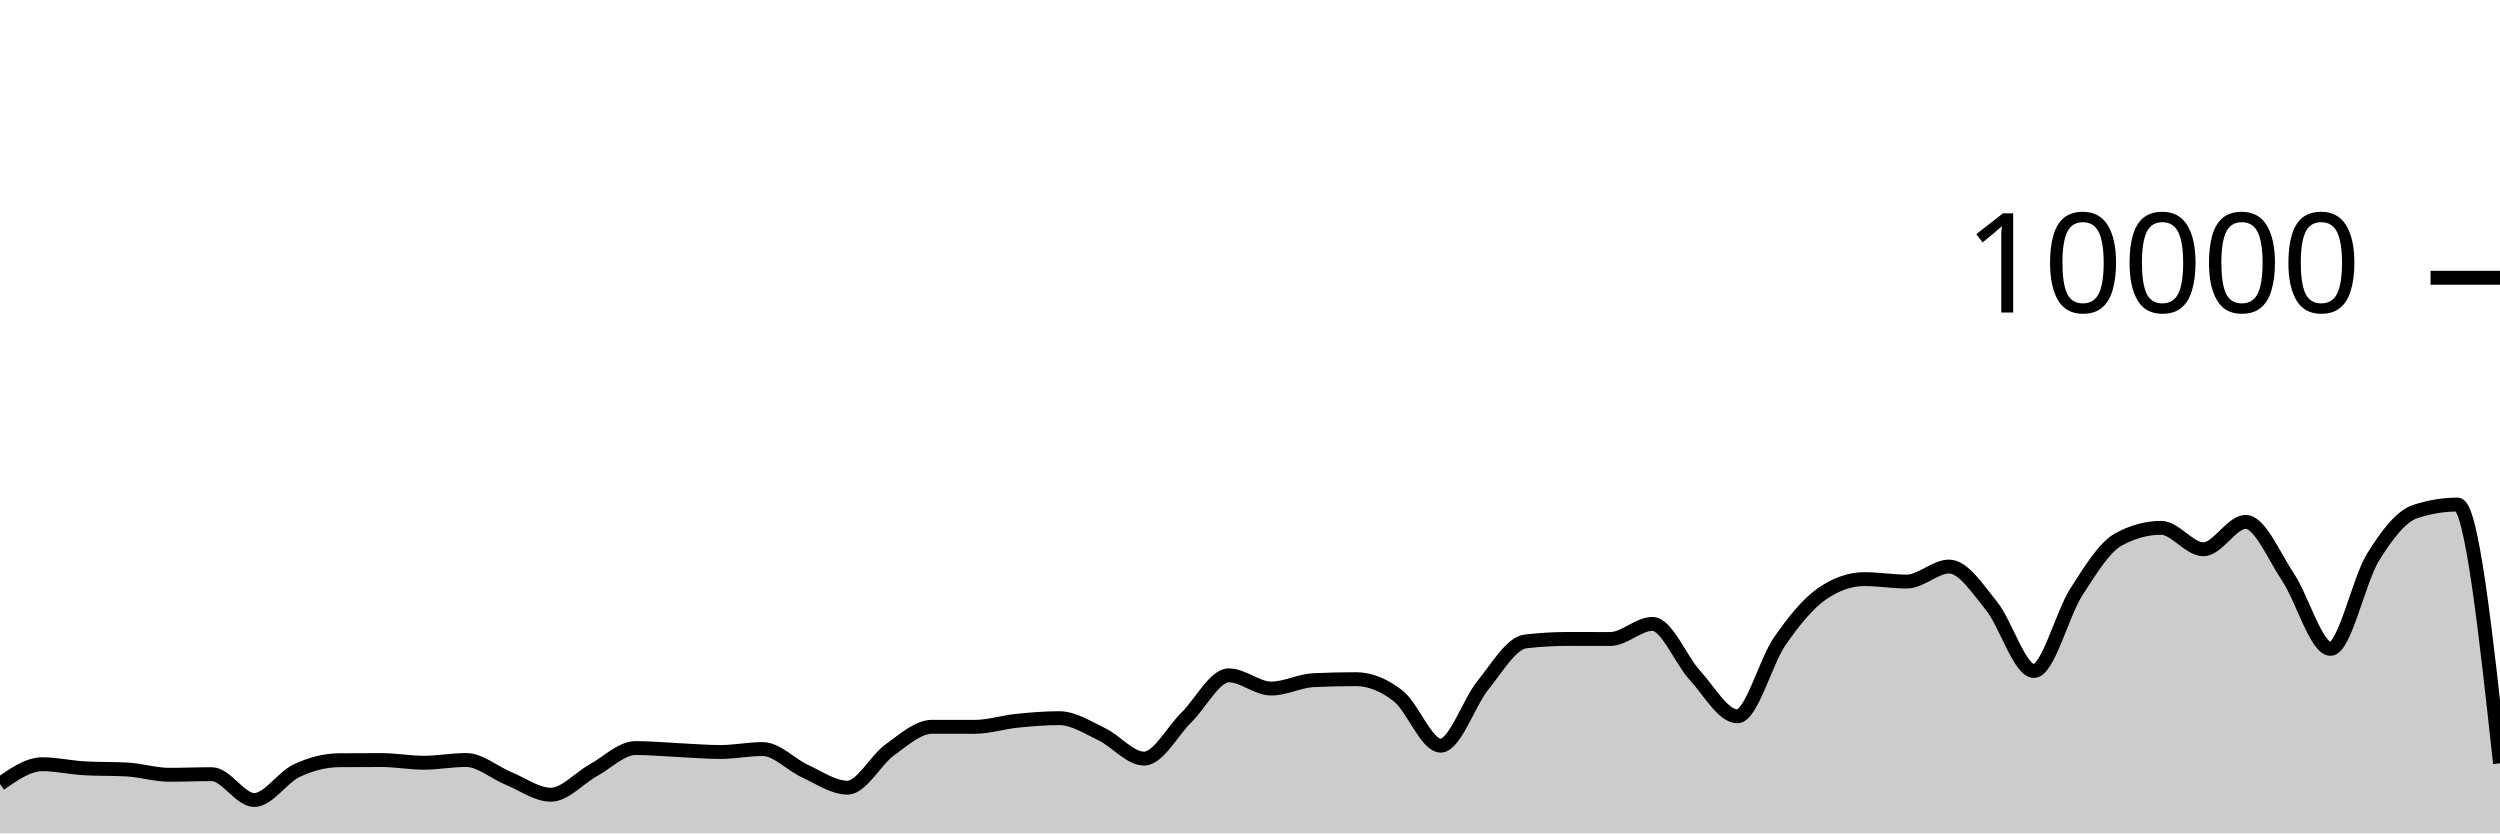
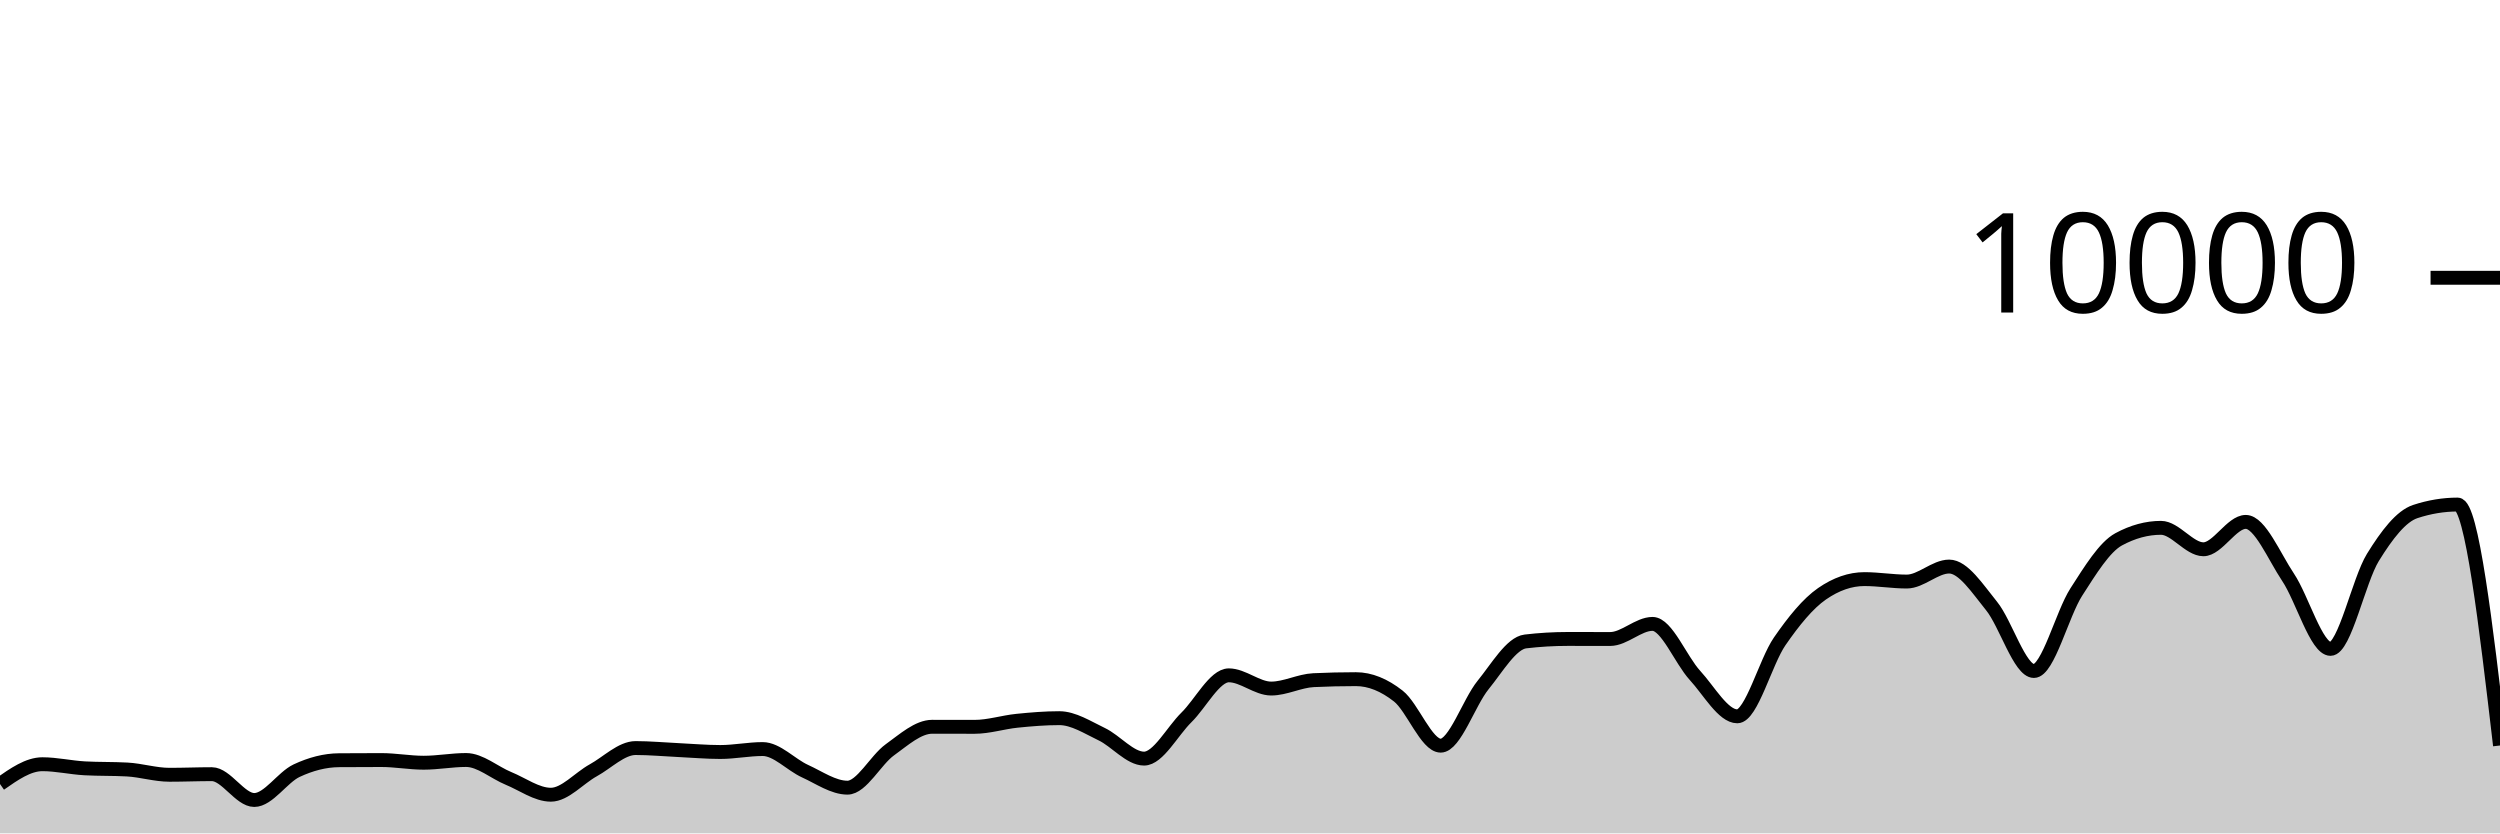
<svg xmlns="http://www.w3.org/2000/svg" viewBox="0 0 180 60">
  <g transform="translate(0,20)">
-     <path class="area" fill="rgba(0, 0, 0, 0.2)" d="M0,36.448C1.017,35.736,2.034,35.024,3.051,35.024C4.068,35.024,5.085,35.264,6.102,35.32C7.119,35.376,8.136,35.348,9.153,35.404C10.169,35.46,11.186,35.784,12.203,35.784C13.22,35.784,14.237,35.74,15.254,35.74C16.271,35.74,17.288,37.6,18.305,37.6C19.322,37.6,20.339,35.965,21.356,35.488C22.373,35.011,23.39,34.744,24.407,34.736C25.424,34.728,26.441,34.724,27.458,34.724C28.475,34.724,29.492,34.916,30.508,34.916C31.525,34.916,32.542,34.72,33.559,34.72C34.576,34.72,35.593,35.627,36.61,36.044C37.627,36.461,38.644,37.22,39.661,37.22C40.678,37.22,41.695,36.024,42.712,35.464C43.729,34.904,44.746,33.86,45.763,33.86C46.78,33.86,47.797,33.957,48.814,34.004C49.831,34.051,50.847,34.144,51.864,34.144C52.881,34.144,53.898,33.932,54.915,33.932C55.932,33.932,56.949,35.061,57.966,35.524C58.983,35.987,60,36.712,61.017,36.712C62.034,36.712,63.051,34.719,64.068,33.988C65.085,33.257,66.102,32.328,67.119,32.328C68.136,32.328,69.153,32.332,70.169,32.332C71.186,32.332,72.203,32,73.22,31.896C74.237,31.792,75.254,31.708,76.271,31.708C77.288,31.708,78.305,32.375,79.322,32.86C80.339,33.345,81.356,34.62,82.373,34.62C83.39,34.62,84.407,32.651,85.424,31.652C86.441,30.653,87.458,28.624,88.475,28.624C89.492,28.624,90.508,29.576,91.525,29.576C92.542,29.576,93.559,29.02,94.576,28.972C95.593,28.924,96.61,28.9,97.627,28.9C98.644,28.9,99.661,29.318,100.678,30.116C101.695,30.914,102.712,33.688,103.729,33.688C104.746,33.688,105.763,30.575,106.78,29.324C107.797,28.073,108.814,26.304,109.831,26.184C110.847,26.064,111.864,26.004,112.881,26.004C113.898,26.004,114.915,26.008,115.932,26.008C116.949,26.008,117.966,24.92,118.983,24.92C120,24.92,121.017,27.515,122.034,28.624C123.051,29.733,124.068,31.576,125.085,31.576C126.102,31.576,127.119,27.651,128.136,26.18C129.153,24.709,130.169,23.456,131.186,22.752C132.203,22.048,133.22,21.696,134.237,21.696C135.254,21.696,136.271,21.872,137.288,21.872C138.305,21.872,139.322,20.792,140.339,20.792C141.356,20.792,142.373,22.375,143.39,23.628C144.407,24.881,145.424,28.312,146.441,28.312C147.458,28.312,148.475,24.208,149.492,22.628C150.508,21.048,151.525,19.384,152.542,18.832C153.559,18.28,154.576,18.004,155.593,18.004C156.61,18.004,157.627,19.548,158.644,19.548C159.661,19.548,160.678,17.576,161.695,17.576C162.712,17.576,163.729,20.048,164.746,21.572C165.763,23.096,166.78,26.72,167.797,26.72C168.814,26.72,169.831,21.784,170.847,20.136C171.864,18.488,172.881,17.168,173.898,16.832C174.915,16.496,175.932,16.328,176.949,16.328C177.966,16.328,178.983,25.642,180,34.956L180,40C178.983,40,177.966,40,176.949,40C175.932,40,174.915,40,173.898,40C172.881,40,171.864,40,170.847,40C169.831,40,168.814,40,167.797,40C166.78,40,165.763,40,164.746,40C163.729,40,162.712,40,161.695,40C160.678,40,159.661,40,158.644,40C157.627,40,156.61,40,155.593,40C154.576,40,153.559,40,152.542,40C151.525,40,150.508,40,149.492,40C148.475,40,147.458,40,146.441,40C145.424,40,144.407,40,143.39,40C142.373,40,141.356,40,140.339,40C139.322,40,138.305,40,137.288,40C136.271,40,135.254,40,134.237,40C133.22,40,132.203,40,131.186,40C130.169,40,129.153,40,128.136,40C127.119,40,126.102,40,125.085,40C124.068,40,123.051,40,122.034,40C121.017,40,120,40,118.983,40C117.966,40,116.949,40,115.932,40C114.915,40,113.898,40,112.881,40C111.864,40,110.847,40,109.831,40C108.814,40,107.797,40,106.78,40C105.763,40,104.746,40,103.729,40C102.712,40,101.695,40,100.678,40C99.661,40,98.644,40,97.627,40C96.61,40,95.593,40,94.576,40C93.559,40,92.542,40,91.525,40C90.508,40,89.492,40,88.475,40C87.458,40,86.441,40,85.424,40C84.407,40,83.39,40,82.373,40C81.356,40,80.339,40,79.322,40C78.305,40,77.288,40,76.271,40C75.254,40,74.237,40,73.22,40C72.203,40,71.186,40,70.169,40C69.153,40,68.136,40,67.119,40C66.102,40,65.085,40,64.068,40C63.051,40,62.034,40,61.017,40C60,40,58.983,40,57.966,40C56.949,40,55.932,40,54.915,40C53.898,40,52.881,40,51.864,40C50.847,40,49.831,40,48.814,40C47.797,40,46.78,40,45.763,40C44.746,40,43.729,40,42.712,40C41.695,40,40.678,40,39.661,40C38.644,40,37.627,40,36.61,40C35.593,40,34.576,40,33.559,40C32.542,40,31.525,40,30.508,40C29.492,40,28.475,40,27.458,40C26.441,40,25.424,40,24.407,40C23.39,40,22.373,40,21.356,40C20.339,40,19.322,40,18.305,40C17.288,40,16.271,40,15.254,40C14.237,40,13.22,40,12.203,40C11.186,40,10.169,40,9.153,40C8.136,40,7.119,40,6.102,40C5.085,40,4.068,40,3.051,40C2.034,40,1.017,40,0,40Z" />
-     <path class="line" stroke="black" fill="none" d="M0,36.448C1.017,35.736,2.034,35.024,3.051,35.024C4.068,35.024,5.085,35.264,6.102,35.32C7.119,35.376,8.136,35.348,9.153,35.404C10.169,35.46,11.186,35.784,12.203,35.784C13.22,35.784,14.237,35.74,15.254,35.74C16.271,35.74,17.288,37.6,18.305,37.6C19.322,37.6,20.339,35.965,21.356,35.488C22.373,35.011,23.39,34.744,24.407,34.736C25.424,34.728,26.441,34.724,27.458,34.724C28.475,34.724,29.492,34.916,30.508,34.916C31.525,34.916,32.542,34.72,33.559,34.72C34.576,34.72,35.593,35.627,36.61,36.044C37.627,36.461,38.644,37.22,39.661,37.22C40.678,37.22,41.695,36.024,42.712,35.464C43.729,34.904,44.746,33.86,45.763,33.86C46.78,33.86,47.797,33.957,48.814,34.004C49.831,34.051,50.847,34.144,51.864,34.144C52.881,34.144,53.898,33.932,54.915,33.932C55.932,33.932,56.949,35.061,57.966,35.524C58.983,35.987,60,36.712,61.017,36.712C62.034,36.712,63.051,34.719,64.068,33.988C65.085,33.257,66.102,32.328,67.119,32.328C68.136,32.328,69.153,32.332,70.169,32.332C71.186,32.332,72.203,32,73.22,31.896C74.237,31.792,75.254,31.708,76.271,31.708C77.288,31.708,78.305,32.375,79.322,32.86C80.339,33.345,81.356,34.62,82.373,34.62C83.39,34.62,84.407,32.651,85.424,31.652C86.441,30.653,87.458,28.624,88.475,28.624C89.492,28.624,90.508,29.576,91.525,29.576C92.542,29.576,93.559,29.02,94.576,28.972C95.593,28.924,96.61,28.9,97.627,28.9C98.644,28.9,99.661,29.318,100.678,30.116C101.695,30.914,102.712,33.688,103.729,33.688C104.746,33.688,105.763,30.575,106.78,29.324C107.797,28.073,108.814,26.304,109.831,26.184C110.847,26.064,111.864,26.004,112.881,26.004C113.898,26.004,114.915,26.008,115.932,26.008C116.949,26.008,117.966,24.92,118.983,24.92C120,24.92,121.017,27.515,122.034,28.624C123.051,29.733,124.068,31.576,125.085,31.576C126.102,31.576,127.119,27.651,128.136,26.18C129.153,24.709,130.169,23.456,131.186,22.752C132.203,22.048,133.22,21.696,134.237,21.696C135.254,21.696,136.271,21.872,137.288,21.872C138.305,21.872,139.322,20.792,140.339,20.792C141.356,20.792,142.373,22.375,143.39,23.628C144.407,24.881,145.424,28.312,146.441,28.312C147.458,28.312,148.475,24.208,149.492,22.628C150.508,21.048,151.525,19.384,152.542,18.832C153.559,18.28,154.576,18.004,155.593,18.004C156.61,18.004,157.627,19.548,158.644,19.548C159.661,19.548,160.678,17.576,161.695,17.576C162.712,17.576,163.729,20.048,164.746,21.572C165.763,23.096,166.78,26.72,167.797,26.72C168.814,26.72,169.831,21.784,170.847,20.136C171.864,18.488,172.881,17.168,173.898,16.832C174.915,16.496,175.932,16.328,176.949,16.328C177.966,16.328,178.983,25.642,180,34.956" />
+     <path class="area" fill="rgba(0, 0, 0, 0.2)" d="M0,36.448C1.017,35.736,2.034,35.024,3.051,35.024C4.068,35.024,5.085,35.264,6.102,35.32C7.119,35.376,8.136,35.348,9.153,35.404C10.169,35.46,11.186,35.784,12.203,35.784C13.22,35.784,14.237,35.74,15.254,35.74C16.271,35.74,17.288,37.6,18.305,37.6C19.322,37.6,20.339,35.965,21.356,35.488C22.373,35.011,23.39,34.744,24.407,34.736C25.424,34.728,26.441,34.724,27.458,34.724C28.475,34.724,29.492,34.916,30.508,34.916C31.525,34.916,32.542,34.72,33.559,34.72C34.576,34.72,35.593,35.627,36.61,36.044C37.627,36.461,38.644,37.22,39.661,37.22C40.678,37.22,41.695,36.024,42.712,35.464C43.729,34.904,44.746,33.86,45.763,33.86C46.78,33.86,47.797,33.957,48.814,34.004C49.831,34.051,50.847,34.144,51.864,34.144C52.881,34.144,53.898,33.932,54.915,33.932C55.932,33.932,56.949,35.061,57.966,35.524C58.983,35.987,60,36.712,61.017,36.712C62.034,36.712,63.051,34.719,64.068,33.988C65.085,33.257,66.102,32.328,67.119,32.328C68.136,32.328,69.153,32.332,70.169,32.332C71.186,32.332,72.203,32,73.22,31.896C74.237,31.792,75.254,31.708,76.271,31.708C77.288,31.708,78.305,32.375,79.322,32.86C80.339,33.345,81.356,34.62,82.373,34.62C83.39,34.62,84.407,32.651,85.424,31.652C86.441,30.653,87.458,28.624,88.475,28.624C89.492,28.624,90.508,29.576,91.525,29.576C92.542,29.576,93.559,29.02,94.576,28.972C95.593,28.924,96.61,28.9,97.627,28.9C98.644,28.9,99.661,29.318,100.678,30.116C101.695,30.914,102.712,33.688,103.729,33.688C104.746,33.688,105.763,30.575,106.78,29.324C107.797,28.073,108.814,26.304,109.831,26.184C110.847,26.064,111.864,26.004,112.881,26.004C113.898,26.004,114.915,26.008,115.932,26.008C116.949,26.008,117.966,24.92,118.983,24.92C120,24.92,121.017,27.515,122.034,28.624C123.051,29.733,124.068,31.576,125.085,31.576C126.102,31.576,127.119,27.651,128.136,26.18C129.153,24.709,130.169,23.456,131.186,22.752C132.203,22.048,133.22,21.696,134.237,21.696C135.254,21.696,136.271,21.872,137.288,21.872C138.305,21.872,139.322,20.792,140.339,20.792C141.356,20.792,142.373,22.375,143.39,23.628C144.407,24.881,145.424,28.312,146.441,28.312C147.458,28.312,148.475,24.208,149.492,22.628C150.508,21.048,151.525,19.384,152.542,18.832C153.559,18.28,154.576,18.004,155.593,18.004C156.61,18.004,157.627,19.548,158.644,19.548C159.661,19.548,160.678,17.576,161.695,17.576C162.712,17.576,163.729,20.048,164.746,21.572C165.763,23.096,166.78,26.72,167.797,26.72C168.814,26.72,169.831,21.784,170.847,20.136C171.864,18.488,172.881,17.168,173.898,16.832C174.915,16.496,175.932,16.328,176.949,16.328C177.966,16.328,178.983,25.002,180,33.676L180,40C178.983,40,177.966,40,176.949,40C175.932,40,174.915,40,173.898,40C172.881,40,171.864,40,170.847,40C169.831,40,168.814,40,167.797,40C166.78,40,165.763,40,164.746,40C163.729,40,162.712,40,161.695,40C160.678,40,159.661,40,158.644,40C157.627,40,156.61,40,155.593,40C154.576,40,153.559,40,152.542,40C151.525,40,150.508,40,149.492,40C148.475,40,147.458,40,146.441,40C145.424,40,144.407,40,143.39,40C142.373,40,141.356,40,140.339,40C139.322,40,138.305,40,137.288,40C136.271,40,135.254,40,134.237,40C133.22,40,132.203,40,131.186,40C130.169,40,129.153,40,128.136,40C127.119,40,126.102,40,125.085,40C124.068,40,123.051,40,122.034,40C121.017,40,120,40,118.983,40C117.966,40,116.949,40,115.932,40C114.915,40,113.898,40,112.881,40C111.864,40,110.847,40,109.831,40C108.814,40,107.797,40,106.78,40C105.763,40,104.746,40,103.729,40C102.712,40,101.695,40,100.678,40C99.661,40,98.644,40,97.627,40C96.61,40,95.593,40,94.576,40C93.559,40,92.542,40,91.525,40C90.508,40,89.492,40,88.475,40C87.458,40,86.441,40,85.424,40C84.407,40,83.39,40,82.373,40C81.356,40,80.339,40,79.322,40C78.305,40,77.288,40,76.271,40C75.254,40,74.237,40,73.22,40C72.203,40,71.186,40,70.169,40C69.153,40,68.136,40,67.119,40C66.102,40,65.085,40,64.068,40C63.051,40,62.034,40,61.017,40C60,40,58.983,40,57.966,40C56.949,40,55.932,40,54.915,40C53.898,40,52.881,40,51.864,40C50.847,40,49.831,40,48.814,40C47.797,40,46.78,40,45.763,40C44.746,40,43.729,40,42.712,40C41.695,40,40.678,40,39.661,40C38.644,40,37.627,40,36.61,40C35.593,40,34.576,40,33.559,40C32.542,40,31.525,40,30.508,40C29.492,40,28.475,40,27.458,40C26.441,40,25.424,40,24.407,40C23.39,40,22.373,40,21.356,40C20.339,40,19.322,40,18.305,40C17.288,40,16.271,40,15.254,40C14.237,40,13.22,40,12.203,40C11.186,40,10.169,40,9.153,40C8.136,40,7.119,40,6.102,40C5.085,40,4.068,40,3.051,40C2.034,40,1.017,40,0,40Z" />
+     <path class="line" stroke="black" fill="none" d="M0,36.448C1.017,35.736,2.034,35.024,3.051,35.024C4.068,35.024,5.085,35.264,6.102,35.32C7.119,35.376,8.136,35.348,9.153,35.404C10.169,35.46,11.186,35.784,12.203,35.784C13.22,35.784,14.237,35.74,15.254,35.74C16.271,35.74,17.288,37.6,18.305,37.6C19.322,37.6,20.339,35.965,21.356,35.488C22.373,35.011,23.39,34.744,24.407,34.736C25.424,34.728,26.441,34.724,27.458,34.724C28.475,34.724,29.492,34.916,30.508,34.916C31.525,34.916,32.542,34.72,33.559,34.72C34.576,34.72,35.593,35.627,36.61,36.044C37.627,36.461,38.644,37.22,39.661,37.22C40.678,37.22,41.695,36.024,42.712,35.464C43.729,34.904,44.746,33.86,45.763,33.86C46.78,33.86,47.797,33.957,48.814,34.004C49.831,34.051,50.847,34.144,51.864,34.144C52.881,34.144,53.898,33.932,54.915,33.932C55.932,33.932,56.949,35.061,57.966,35.524C58.983,35.987,60,36.712,61.017,36.712C62.034,36.712,63.051,34.719,64.068,33.988C65.085,33.257,66.102,32.328,67.119,32.328C68.136,32.328,69.153,32.332,70.169,32.332C71.186,32.332,72.203,32,73.22,31.896C74.237,31.792,75.254,31.708,76.271,31.708C77.288,31.708,78.305,32.375,79.322,32.86C80.339,33.345,81.356,34.62,82.373,34.62C83.39,34.62,84.407,32.651,85.424,31.652C86.441,30.653,87.458,28.624,88.475,28.624C89.492,28.624,90.508,29.576,91.525,29.576C92.542,29.576,93.559,29.02,94.576,28.972C95.593,28.924,96.61,28.9,97.627,28.9C98.644,28.9,99.661,29.318,100.678,30.116C101.695,30.914,102.712,33.688,103.729,33.688C104.746,33.688,105.763,30.575,106.78,29.324C107.797,28.073,108.814,26.304,109.831,26.184C110.847,26.064,111.864,26.004,112.881,26.004C113.898,26.004,114.915,26.008,115.932,26.008C116.949,26.008,117.966,24.92,118.983,24.92C120,24.92,121.017,27.515,122.034,28.624C123.051,29.733,124.068,31.576,125.085,31.576C126.102,31.576,127.119,27.651,128.136,26.18C129.153,24.709,130.169,23.456,131.186,22.752C132.203,22.048,133.22,21.696,134.237,21.696C135.254,21.696,136.271,21.872,137.288,21.872C138.305,21.872,139.322,20.792,140.339,20.792C141.356,20.792,142.373,22.375,143.39,23.628C144.407,24.881,145.424,28.312,146.441,28.312C147.458,28.312,148.475,24.208,149.492,22.628C150.508,21.048,151.525,19.384,152.542,18.832C153.559,18.28,154.576,18.004,155.593,18.004C156.61,18.004,157.627,19.548,158.644,19.548C159.661,19.548,160.678,17.576,161.695,17.576C162.712,17.576,163.729,20.048,164.746,21.572C165.763,23.096,166.78,26.72,167.797,26.72C168.814,26.72,169.831,21.784,170.847,20.136C171.864,18.488,172.881,17.168,173.898,16.832C174.915,16.496,175.932,16.328,176.949,16.328C177.966,16.328,178.983,25.002,180,33.676" />
    <path class="axis-ceiling" stroke-width="1" stroke="black" fill="none" d="M175,0L180,0" />
    <text class="axis-ceiling-label" font-family="sans-serif" text-anchor="end" font-size="10px" x="170" y="2.5">10000</text>
  </g>
</svg>
